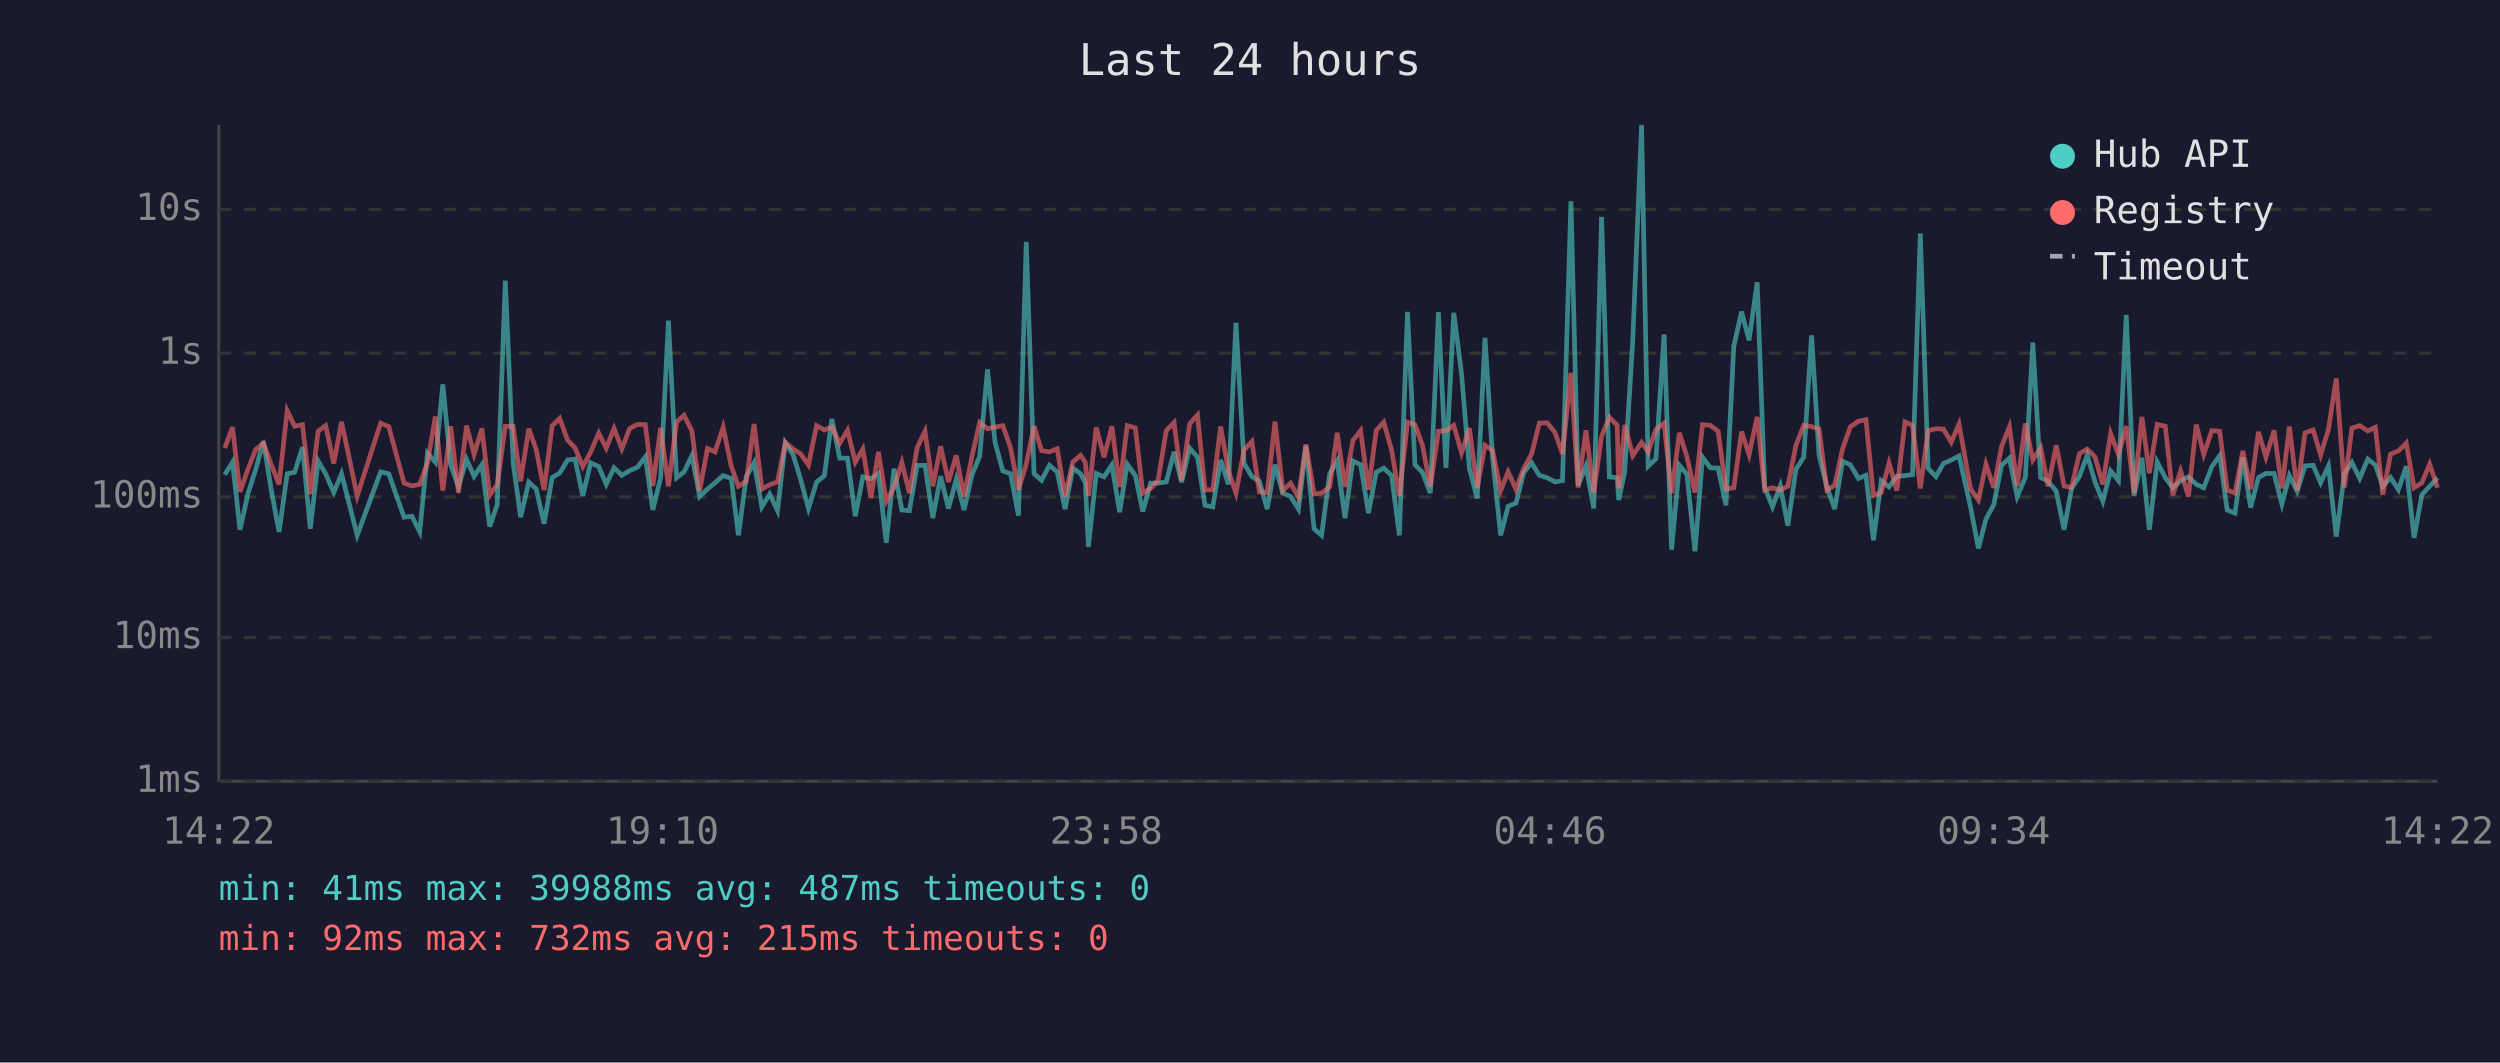
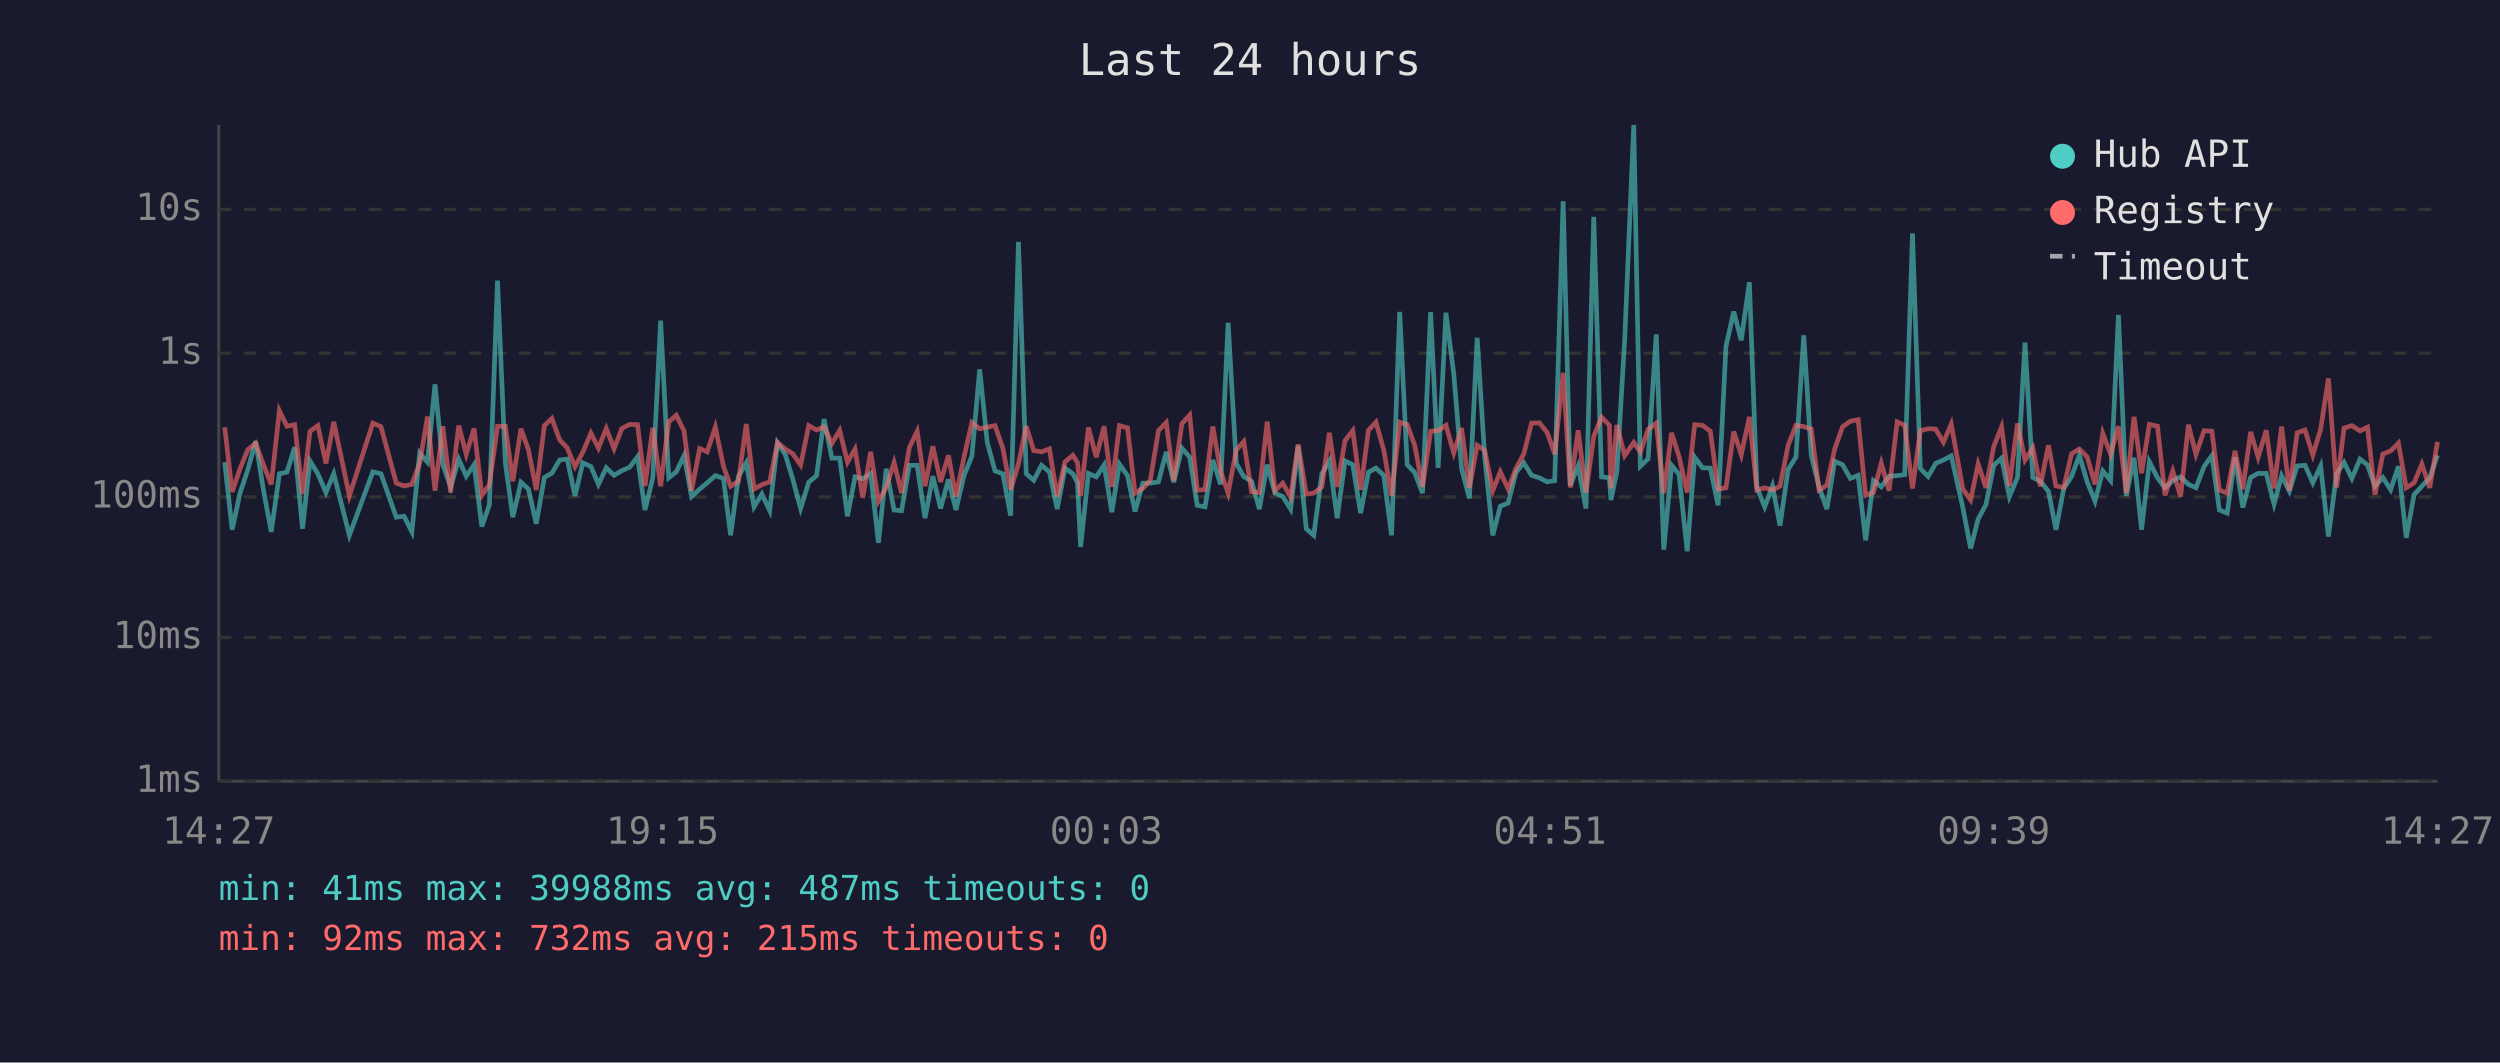
<svg xmlns="http://www.w3.org/2000/svg" viewBox="0 0 800 340" font-family="monospace" font-size="12">
  <rect width="800" height="340" fill="#1a1a2e" />
  <text x="400" y="24" fill="#e0e0e0" font-size="14" text-anchor="middle">Last 24 hours</text>
  <line x1="70" y1="40" x2="70" y2="250" stroke="#444" stroke-width="1" />
  <line x1="70" y1="250" x2="780" y2="250" stroke="#444" stroke-width="1" />
  <line x1="70" y1="250" x2="780" y2="250" stroke="#333" stroke-width="1" stroke-dasharray="4" />
  <text x="65" y="250" fill="#888" text-anchor="end" dominant-baseline="middle">1ms</text>
  <line x1="70" y1="204" x2="780" y2="204" stroke="#333" stroke-width="1" stroke-dasharray="4" />
  <text x="65" y="204" fill="#888" text-anchor="end" dominant-baseline="middle">10ms</text>
  <line x1="70" y1="159" x2="780" y2="159" stroke="#333" stroke-width="1" stroke-dasharray="4" />
  <text x="65" y="159" fill="#888" text-anchor="end" dominant-baseline="middle">100ms</text>
  <line x1="70" y1="113" x2="780" y2="113" stroke="#333" stroke-width="1" stroke-dasharray="4" />
  <text x="65" y="113" fill="#888" text-anchor="end" dominant-baseline="middle">1s</text>
  <line x1="70" y1="67" x2="780" y2="67" stroke="#333" stroke-width="1" stroke-dasharray="4" />
  <text x="65" y="67" fill="#888" text-anchor="end" dominant-baseline="middle">10s</text>
-   <text x="70" y="270" fill="#888" text-anchor="middle">14:22</text>
-   <text x="212" y="270" fill="#888" text-anchor="middle">19:10</text>
-   <text x="354" y="270" fill="#888" text-anchor="middle">23:58</text>
-   <text x="496" y="270" fill="#888" text-anchor="middle">04:46</text>
-   <text x="638" y="270" fill="#888" text-anchor="middle">09:34</text>
-   <text x="780" y="270" fill="#888" text-anchor="middle">14:22</text>
-   <polyline points="71.9,151.9 74.4,147.9 76.8,169.5 79.4,157.8 81.8,150.3 84.3,141.2 86.8,156.8 89.3,170.2 91.9,151.6 94.3,151.1 96.8,143.1 99.3,169.2 101.8,147.5 104.2,151.6 106.8,157.6 109.3,151.6 114.3,171.3 121.8,151.0 124.4,151.6 129.3,165.5 131.8,165.2 134.3,170.2 136.8,145.0 139.3,147.9 141.7,123.0 144.2,148.6 146.7,155.8 149.3,147.0 151.7,152.4 154.2,148.7 156.7,168.5 159.1,161.5 161.7,89.8 164.2,148.0 166.6,165.5 169.2,154.3 171.6,156.5 174.1,167.6 176.7,152.8 179.1,151.4 181.6,147.2 184.0,146.9 186.5,158.7 189.0,148.1 191.6,149.3 194.0,155.0 196.5,149.7 199.0,152.1 201.5,150.6 204.0,149.5 206.5,146.2 208.9,163.2 211.4,152.9 213.9,102.6 216.5,152.9 218.9,151.0 221.4,145.8 223.9,158.9 226.4,156.5 228.8,154.5 231.4,152.2 234.0,153.1 236.3,171.3 238.8,152.5 241.3,148.1 243.8,162.2 246.3,158.1 248.8,163.4 251.3,141.7 253.8,145.5 256.2,153.4 258.7,162.7 261.3,154.3 263.8,152.2 266.2,134.1 268.7,146.6 271.2,146.6 273.7,165.2 276.1,152.6 278.7,153.2 281.1,151.5 283.6,173.7 286.1,150.0 288.6,163.2 291.0,163.4 293.5,148.9 296.0,148.9 298.5,165.8 301.0,152.4 303.5,162.7 306.0,153.4 308.5,163.2 311.0,152.1 313.5,146.0 316.0,118.2 318.4,141.5 320.9,150.7 323.4,151.6 325.9,165.0 328.4,77.4 330.9,151.6 333.3,153.7 335.8,148.9 338.3,151.0 340.8,162.9 343.3,149.8 345.8,151.6 347.3,154.5 348.3,175.0 350.8,151.5 353.3,152.6 355.8,148.8 358.3,163.9 360.7,148.5 363.3,152.2 365.7,163.7 368.2,154.6 370.6,154.6 373.2,154.2 375.7,144.6 378.1,154.3 380.7,143.4 383.2,146.3 385.6,161.7 388.1,162.2 390.6,147.2 393.1,155.0 395.5,103.3 398.1,148.3 400.6,152.5 403.0,154.0 405.5,162.9 408.0,148.7 410.5,157.8 413.0,158.9 415.5,162.9 417.9,142.7 420.5,169.2 422.9,171.3 425.5,151.6 427.9,147.5 430.4,165.8 432.9,147.5 435.4,148.7 437.9,164.2 440.4,151.1 442.8,149.8 445.3,152.1 447.8,171.3 450.4,99.8 452.8,148.7 455.2,151.2 457.7,157.8 460.3,99.9 462.7,149.7 465.2,100.1 467.7,119.6 470.2,149.9 472.7,159.5 475.2,108.1 477.6,146.2 480.2,171.3 482.6,162.0 485.1,161.0 487.6,151.2 490.1,148.1 492.6,152.1 495.1,152.9 497.6,154.2 500.0,153.8 502.7,64.4 505.0,155.3 507.5,149.1 510.0,162.7 512.5,69.4 515.0,152.6 517.5,152.9 518.0,160.0 519.9,151.0 522.5,108.7 525.3,40.0 527.4,149.2 529.9,146.8 532.5,107.0 534.9,175.9 537.4,148.9 539.8,151.8 542.4,176.4 544.8,146.3 547.3,149.7 549.8,149.8 552.3,161.7 554.8,110.9 557.3,99.7 559.7,108.9 562.3,90.3 564.7,156.0 567.2,162.2 569.7,155.5 572.1,168.2 574.7,150.2 577.2,146.3 579.7,107.3 582.1,145.7 584.6,155.8 587.1,162.9 589.6,147.6 592.1,148.7 594.7,153.1 597.1,152.1 599.5,172.9 602.0,153.8 604.5,155.8 607.0,152.4 609.6,152.2 612.0,151.9 614.5,74.7 617.0,149.9 619.5,152.5 621.9,148.3 624.4,147.2 626.9,145.9 630.6,162.4 633.1,175.5 635.5,166.1 638.0,161.5 640.5,148.9 643.0,146.6 645.5,158.9 648.1,152.8 650.5,109.6 653.0,152.8 655.4,154.0 658.0,157.2 660.5,169.5 662.9,156.3 665.4,152.5 667.9,145.7 670.4,154.2 672.9,160.4 675.4,150.7 677.9,153.8 680.4,100.8 682.9,158.7 685.4,146.5 687.8,169.5 690.3,147.8 692.9,152.9 695.3,156.1 697.8,153.8 700.3,152.6 702.8,155.0 705.2,156.1 707.8,149.3 710.3,145.8 712.7,163.2 715.2,164.2 717.7,146.3 720.2,162.4 722.7,152.8 725.1,151.5 727.7,151.5 730.2,161.3 732.6,152.2 735.1,157.2 737.6,149.1 740.2,148.9 742.6,154.5 745.1,149.1 747.6,171.7 750.2,151.6 752.6,148.0 755.1,153.1 757.7,146.9 760.1,148.8 762.5,155.6 765.0,152.8 767.5,156.7 770.0,149.2 772.5,172.1 775.0,158.3 777.5,155.6 780.0,152.9" fill="none" stroke="#4ecdc4" stroke-width="1.5" opacity="0.6" />
-   <polyline points="71.9,143.4 74.4,136.7 76.8,157.4 79.4,150.0 81.8,143.9 84.3,141.8 86.8,148.7 89.3,155.0 91.9,131.4 94.3,136.4 96.8,135.9 99.3,158.1 101.8,138.0 104.2,136.2 106.8,148.3 109.3,135.0 114.3,158.7 121.8,135.4 124.4,136.5 129.3,154.6 131.8,155.5 134.3,155.0 136.8,148.2 139.3,133.3 141.7,157.0 144.2,136.4 146.7,157.6 149.3,136.2 151.7,145.4 154.2,137.1 156.7,158.5 159.1,155.1 161.7,136.4 164.2,136.4 166.6,154.0 169.2,137.2 171.6,143.9 174.1,156.8 176.7,136.2 179.1,133.9 181.6,140.8 184.0,143.3 186.5,149.3 189.0,144.7 191.6,138.6 194.0,143.4 196.5,137.1 199.0,143.6 201.5,137.1 204.0,135.8 206.5,135.9 208.9,155.5 211.4,136.9 213.9,155.6 216.5,135.0 218.9,132.9 221.4,137.9 223.9,157.0 226.4,143.5 228.8,144.6 231.4,136.7 234.0,149.2 236.3,155.6 238.8,154.0 241.3,135.7 243.8,156.5 246.3,155.1 248.8,154.2 251.3,141.6 253.8,143.7 256.2,145.2 258.7,148.8 261.3,136.2 263.8,137.6 266.2,136.6 268.7,141.9 271.2,137.7 273.7,147.9 276.1,143.7 278.7,159.3 281.1,144.6 283.6,160.4 286.1,156.0 288.6,148.0 291.0,157.8 293.5,143.2 296.0,138.0 298.5,155.6 301.0,142.8 303.5,154.2 306.0,145.7 308.5,158.9 311.0,146.2 313.5,135.2 316.0,137.2 318.4,136.7 320.9,136.2 323.4,143.4 325.9,156.7 328.4,148.5 330.9,136.4 333.3,144.2 335.8,144.6 338.3,143.6 340.8,158.9 343.3,147.8 345.8,145.7 347.3,148.0 348.3,158.7 350.8,136.8 353.3,146.3 355.8,136.4 358.3,155.8 360.7,136.2 363.3,136.9 365.7,157.8 368.2,156.3 370.6,153.7 373.2,137.8 375.7,135.2 378.1,153.8 380.7,135.6 383.2,132.8 385.6,156.8 388.1,156.7 390.6,136.5 393.1,150.8 395.5,157.8 398.1,144.0 400.6,141.3 403.0,157.4 405.5,157.6 408.0,134.9 410.5,157.0 413.0,154.6 415.5,159.1 417.9,142.2 420.5,158.1 422.9,157.8 425.5,155.8 427.9,138.5 430.4,155.8 432.9,141.0 435.4,137.8 437.9,156.7 440.4,137.7 442.8,135.1 445.3,144.0 447.8,158.7 450.4,135.1 452.8,135.9 455.2,142.5 457.7,155.8 460.3,138.0 462.7,137.8 465.2,136.1 467.7,144.9 470.2,137.0 472.7,156.1 475.2,142.5 477.6,144.1 480.2,157.0 482.6,151.0 485.1,156.5 487.6,149.9 490.1,145.3 492.6,135.4 495.1,135.3 497.6,138.4 500.0,145.3 502.7,119.3 505.0,156.0 507.5,137.7 510.0,157.6 512.5,139.6 515.0,133.5 517.5,136.1 518.0,156.3 519.9,136.0 522.5,145.8 525.3,141.6 527.4,144.6 529.9,137.4 532.5,135.4 534.9,157.8 537.4,138.5 539.8,146.1 542.4,157.6 544.8,135.9 547.3,136.1 549.8,138.0 552.3,156.5 554.8,156.1 557.3,138.1 559.7,145.5 562.3,133.4 564.7,156.8 567.2,156.1 569.7,156.8 572.1,155.6 574.7,142.5 577.2,136.1 579.7,136.5 582.1,137.3 584.6,156.8 587.1,155.3 589.6,143.7 592.1,136.6 594.7,134.8 597.1,134.3 599.5,158.5 602.0,157.6 604.5,148.2 607.0,157.0 609.6,135.0 612.0,136.1 614.5,156.3 617.0,137.8 619.5,137.2 621.9,137.3 624.4,141.5 626.9,135.7 630.6,156.5 633.1,160.0 635.5,148.5 638.0,156.1 640.5,142.9 643.0,136.6 645.5,155.5 648.1,135.5 650.5,147.2 653.0,143.3 655.4,155.6 658.0,142.5 660.5,155.5 662.9,156.0 665.4,145.2 667.9,143.7 670.4,146.2 672.9,155.0 675.4,138.7 677.9,145.4 680.4,136.4 682.9,157.8 685.4,133.4 687.8,151.4 690.3,135.8 692.9,136.4 695.3,158.5 697.8,150.7 700.3,158.9 702.8,135.9 705.2,145.4 707.8,137.8 710.3,138.0 712.7,156.8 715.2,157.8 717.7,144.3 720.2,156.5 722.7,138.2 725.1,146.3 727.7,137.7 730.2,156.3 732.6,136.5 735.1,157.0 737.6,138.5 740.2,137.6 742.6,145.6 745.1,137.4 747.6,121.1 750.2,156.0 752.6,137.0 755.1,136.2 757.7,137.9 760.1,136.7 762.5,158.3 765.0,145.3 767.5,144.3 770.0,141.8 772.5,156.1 775.0,154.5 777.5,148.5 780.0,156.1" fill="none" stroke="#ff6b6b" stroke-width="1.5" opacity="0.6" />
+   <text x="70" y="270" fill="#888" text-anchor="middle">14:27</text>
+   <text x="212" y="270" fill="#888" text-anchor="middle">19:15</text>
+   <text x="354" y="270" fill="#888" text-anchor="middle">00:03</text>
+   <text x="496" y="270" fill="#888" text-anchor="middle">04:51</text>
+   <text x="638" y="270" fill="#888" text-anchor="middle">09:39</text>
+   <text x="780" y="270" fill="#888" text-anchor="middle">14:27</text>
+   <polyline points="71.9,147.9 74.3,169.5 76.8,157.8 79.3,150.3 81.8,141.2 84.3,156.8 86.8,170.2 89.4,151.6 91.8,151.1 94.3,143.1 96.8,169.2 99.2,147.5 101.7,151.6 104.3,157.6 106.8,151.6 111.8,171.3 119.3,151.0 121.9,151.6 126.8,165.5 129.3,165.2 131.8,170.2 134.3,145.0 136.8,147.9 139.2,123.0 141.7,148.6 144.2,155.8 146.8,147.0 149.2,152.4 151.7,148.7 154.2,168.5 156.6,161.5 159.2,89.8 161.7,148.0 164.1,165.5 166.7,154.3 169.1,156.5 171.6,167.6 174.2,152.8 176.6,151.4 179.1,147.2 181.5,146.9 184.0,158.7 186.5,148.1 189.1,149.3 191.5,155.0 194.0,149.7 196.5,152.1 199.0,150.6 201.5,149.5 204.0,146.2 206.4,163.2 208.9,152.9 211.4,102.6 214.0,152.9 216.4,151.0 218.9,145.8 221.3,158.9 223.9,156.5 226.3,154.5 228.9,152.2 231.5,153.1 233.8,171.3 236.3,152.5 238.8,148.1 241.3,162.2 243.8,158.1 246.3,163.4 248.8,141.7 251.3,145.5 253.7,153.4 256.2,162.7 258.8,154.3 261.3,152.2 263.7,134.1 266.2,146.6 268.7,146.6 271.2,165.2 273.6,152.6 276.1,153.2 278.6,151.5 281.1,173.7 283.6,150.0 286.1,163.2 288.5,163.4 291.0,148.9 293.5,148.9 296.0,165.8 298.5,152.4 301.0,162.7 303.5,153.4 305.9,163.2 308.5,152.1 311.0,146.0 313.5,118.2 315.9,141.5 318.4,150.7 320.9,151.6 323.4,165.0 325.9,77.4 328.4,151.6 330.8,153.7 333.3,148.9 335.8,151.0 338.3,162.9 340.8,149.8 343.3,151.6 344.8,154.5 345.8,175.0 348.3,151.5 350.8,152.6 353.3,148.8 355.8,163.9 358.2,148.5 360.8,152.2 363.2,163.7 365.7,154.6 368.1,154.6 370.7,154.2 373.2,144.6 375.6,154.3 378.2,143.4 380.7,146.3 383.1,161.7 385.6,162.2 388.1,147.2 390.6,155.0 393.0,103.3 395.6,148.3 398.0,152.5 400.5,154.0 403.0,162.9 405.5,148.7 408.0,157.8 410.5,158.9 413.0,162.9 415.4,142.7 418.0,169.2 420.4,171.3 423.0,151.6 425.4,147.5 427.9,165.8 430.4,147.5 432.9,148.7 435.4,164.2 437.9,151.1 440.3,149.8 442.8,152.1 445.3,171.3 447.9,99.8 450.3,148.7 452.7,151.2 455.2,157.8 457.8,99.9 460.2,149.7 462.7,100.1 465.2,119.6 467.7,149.9 470.2,159.5 472.7,108.1 475.1,146.2 477.7,171.3 480.1,162.0 482.6,161.0 485.1,151.2 487.6,148.1 490.1,152.1 492.6,152.9 495.1,154.2 497.5,153.8 500.2,64.4 502.5,155.3 505.0,149.1 507.5,162.7 510.0,69.4 512.5,152.6 515.0,152.9 515.5,160.0 517.4,151.0 519.9,108.7 522.8,40.0 524.9,149.2 527.4,146.8 530.0,107.0 532.4,175.9 534.9,148.9 537.3,151.8 539.9,176.4 542.3,146.3 544.8,149.7 547.3,149.8 549.8,161.7 552.3,110.9 554.8,99.7 557.2,108.9 559.8,90.3 562.2,156.0 564.7,162.2 567.2,155.5 569.6,168.2 572.2,150.2 574.7,146.3 577.2,107.3 579.6,145.7 582.1,155.8 584.6,162.9 587.1,147.6 589.6,148.7 592.1,153.1 594.6,152.1 597.0,172.9 599.5,153.8 602.0,155.8 604.5,152.4 607.1,152.2 609.5,151.9 612.0,74.7 614.5,149.9 617.0,152.5 619.4,148.3 621.9,147.2 624.4,145.9 628.1,162.4 630.6,175.5 633.0,166.1 635.5,161.5 638.0,148.9 640.5,146.6 643.0,158.9 645.6,152.8 648.0,109.6 650.5,152.8 652.9,154.0 655.5,157.2 657.9,169.5 660.4,156.3 662.9,152.5 665.4,145.7 667.9,154.2 670.4,160.4 672.9,150.7 675.4,153.8 677.9,100.8 680.4,158.7 682.9,146.5 685.3,169.5 687.8,147.8 690.4,152.9 692.8,156.1 695.3,153.8 697.8,152.6 700.3,155.0 702.7,156.1 705.3,149.3 707.8,145.8 710.2,163.2 712.7,164.2 715.2,146.3 717.7,162.4 720.2,152.8 722.6,151.5 725.2,151.5 727.7,161.3 730.1,152.2 732.6,157.2 735.1,149.1 737.6,148.9 740.1,154.5 742.6,149.1 745.1,171.7 747.7,151.6 750.1,148.0 752.6,153.1 755.2,146.9 757.6,148.8 760.0,155.6 762.5,152.8 765.0,156.7 767.5,149.2 770.0,172.1 772.5,158.3 775.0,155.6 777.5,152.9 780.0,145.7" fill="none" stroke="#4ecdc4" stroke-width="1.5" opacity="0.6" />
+   <polyline points="71.9,136.7 74.3,157.4 76.8,150.0 79.3,143.9 81.8,141.8 84.3,148.7 86.8,155.0 89.4,131.4 91.8,136.4 94.3,135.9 96.8,158.1 99.2,138.0 101.7,136.2 104.3,148.3 106.8,135.0 111.8,158.7 119.3,135.4 121.9,136.5 126.8,154.6 129.3,155.5 131.8,155.0 134.3,148.2 136.8,133.3 139.2,157.0 141.7,136.4 144.2,157.6 146.8,136.2 149.2,145.4 151.7,137.1 154.2,158.5 156.6,155.1 159.2,136.4 161.7,136.4 164.1,154.0 166.7,137.2 169.1,143.9 171.6,156.8 174.2,136.2 176.6,133.9 179.1,140.8 181.5,143.3 184.0,149.3 186.5,144.7 189.1,138.6 191.5,143.4 194.0,137.1 196.5,143.6 199.0,137.1 201.5,135.8 204.0,135.9 206.4,155.5 208.9,136.9 211.4,155.6 214.0,135.0 216.4,132.9 218.9,137.9 221.3,157.0 223.9,143.5 226.3,144.6 228.9,136.7 231.5,149.2 233.8,155.6 236.3,154.0 238.8,135.7 241.3,156.5 243.8,155.1 246.3,154.2 248.8,141.6 251.3,143.7 253.7,145.2 256.2,148.8 258.8,136.2 261.3,137.6 263.7,136.6 266.2,141.9 268.7,137.7 271.2,147.9 273.6,143.7 276.1,159.3 278.6,144.6 281.1,160.4 283.6,156.0 286.1,148.0 288.5,157.8 291.0,143.2 293.5,138.0 296.0,155.6 298.5,142.8 301.0,154.2 303.5,145.7 305.9,158.9 308.5,146.2 311.0,135.2 313.5,137.2 315.9,136.7 318.4,136.2 320.9,143.4 323.4,156.7 325.9,148.5 328.4,136.4 330.8,144.2 333.3,144.6 335.8,143.6 338.3,158.9 340.8,147.8 343.3,145.7 344.8,148.0 345.8,158.7 348.3,136.8 350.8,146.3 353.3,136.4 355.8,155.8 358.2,136.2 360.8,136.9 363.2,157.8 365.7,156.3 368.1,153.7 370.7,137.8 373.2,135.2 375.6,153.8 378.2,135.6 380.7,132.8 383.1,156.8 385.6,156.7 388.1,136.5 390.6,150.8 393.0,157.8 395.6,144.0 398.0,141.3 400.5,157.4 403.0,157.6 405.5,134.9 408.0,157.0 410.5,154.6 413.0,159.1 415.4,142.2 418.0,158.1 420.4,157.8 423.0,155.8 425.4,138.5 427.9,155.8 430.4,141.0 432.9,137.8 435.4,156.7 437.9,137.7 440.3,135.1 442.8,144.0 445.3,158.7 447.9,135.1 450.3,135.9 452.7,142.5 455.2,155.8 457.8,138.0 460.2,137.8 462.7,136.1 465.2,144.9 467.7,137.0 470.2,156.1 472.7,142.5 475.1,144.1 477.7,157.0 480.1,151.0 482.6,156.5 485.1,149.9 487.6,145.3 490.1,135.4 492.6,135.3 495.1,138.4 497.5,145.3 500.2,119.3 502.5,156.0 505.0,137.7 507.5,157.6 510.0,139.6 512.5,133.5 515.0,136.1 515.5,156.3 517.4,136.0 519.9,145.8 522.8,141.6 524.9,144.6 527.4,137.4 530.0,135.4 532.4,157.8 534.9,138.5 537.3,146.1 539.9,157.6 542.3,135.9 544.8,136.1 547.3,138.0 549.8,156.5 552.3,156.1 554.8,138.1 557.2,145.5 559.8,133.4 562.2,156.8 564.7,156.1 567.2,156.8 569.6,155.6 572.2,142.5 574.7,136.1 577.2,136.5 579.6,137.3 582.1,156.8 584.6,155.3 587.1,143.7 589.6,136.6 592.1,134.8 594.6,134.3 597.0,158.5 599.5,157.6 602.0,148.2 604.5,157.0 607.1,135.0 609.5,136.1 612.0,156.3 614.5,137.8 617.0,137.2 619.4,137.3 621.9,141.5 624.4,135.7 628.1,156.5 630.6,160.0 633.0,148.5 635.5,156.1 638.0,142.9 640.5,136.6 643.0,155.5 645.6,135.5 648.0,147.2 650.5,143.3 652.9,155.6 655.5,142.5 657.9,155.5 660.4,156.0 662.9,145.2 665.4,143.7 667.9,146.2 670.4,155.0 672.9,138.7 675.4,145.4 677.9,136.4 680.4,157.8 682.9,133.4 685.3,151.4 687.8,135.8 690.4,136.4 692.8,158.5 695.3,150.7 697.8,158.9 700.3,135.9 702.7,145.4 705.3,137.8 707.8,138.0 710.2,156.8 712.7,157.8 715.2,144.3 717.7,156.5 720.2,138.2 722.6,146.3 725.2,137.7 727.7,156.3 730.1,136.5 732.6,157.0 735.1,138.5 737.6,137.6 740.1,145.6 742.6,137.4 745.1,121.1 747.7,156.0 750.1,137.0 752.6,136.2 755.2,137.9 757.6,136.7 760.0,158.3 762.5,145.3 765.0,144.3 767.5,141.8 770.0,156.1 772.5,154.5 775.0,148.5 777.5,156.1 780.0,141.4" fill="none" stroke="#ff6b6b" stroke-width="1.5" opacity="0.6" />
  <circle cx="660" cy="50" r="4" fill="#4ecdc4" />
  <text x="670" y="50" fill="#e0e0e0" dominant-baseline="middle">Hub API</text>
  <circle cx="660" cy="68" r="4" fill="#ff6b6b" />
  <text x="670" y="68" fill="#e0e0e0" dominant-baseline="middle">Registry</text>
  <line x1="656" y1="82" x2="664" y2="82" stroke="#e0e0e0" stroke-width="1.5" stroke-dasharray="4,3" opacity="0.7" />
  <text x="670" y="86" fill="#e0e0e0" dominant-baseline="middle">Timeout</text>
  <text x="70" y="288" fill="#4ecdc4" font-size="11">min: 41ms  max: 39988ms  avg: 487ms  timeouts: 0</text>
  <text x="70" y="304" fill="#ff6b6b" font-size="11">min: 92ms  max: 732ms  avg: 215ms  timeouts: 0</text>
</svg>
